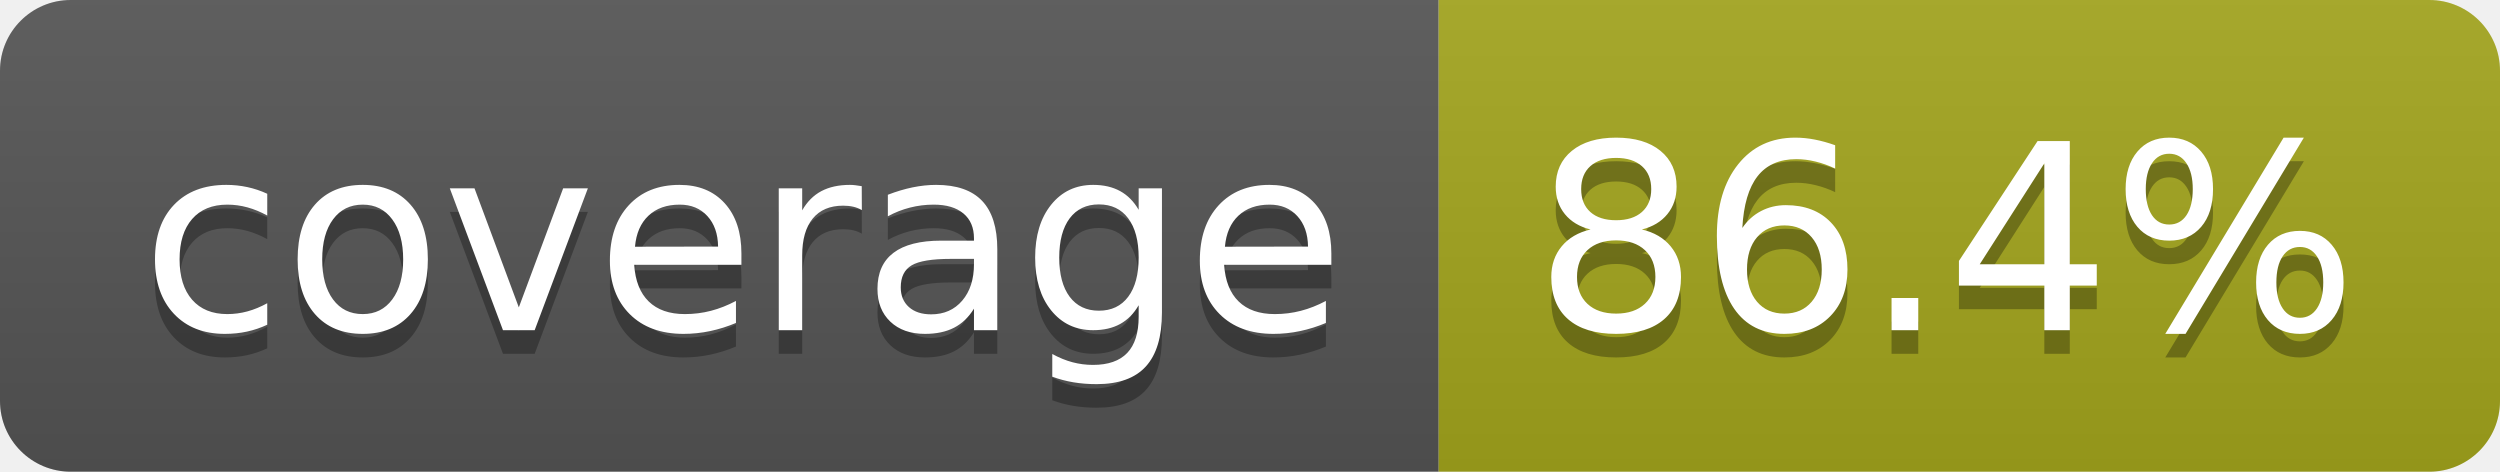
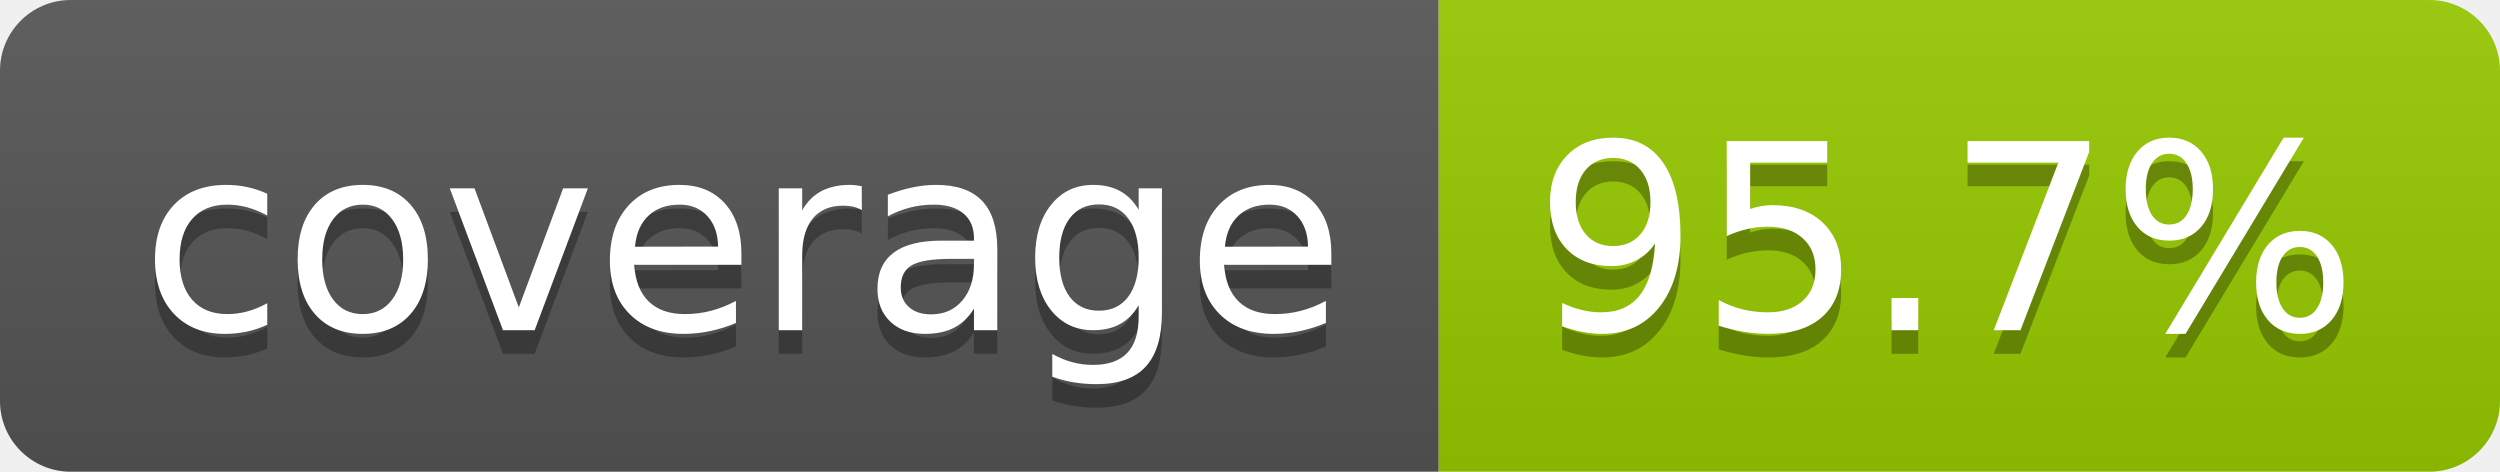
- <svg xmlns="http://www.w3.org/2000/svg" width="106" height="20" role="img" aria-label="coverage: 86.4%">
+ <svg xmlns="http://www.w3.org/2000/svg" width="106" height="20" role="img" aria-label="coverage: 95.7%">
  <linearGradient id="s" x2="0" y2="100%">
    <stop offset="0" stop-color="#bbb" stop-opacity=".1" />
    <stop offset="1" stop-opacity=".1" />
  </linearGradient>
  <clipPath id="r">
    <rect width="106" height="20" rx="3" fill="#fff" />
  </clipPath>
  <g clip-path="url(#r)">
    <rect width="61" height="20" fill="#555" />
-     <rect x="61" width="45" height="20" fill="#a4a61d" />
+     <rect x="61" width="45" height="20" fill="#97ca00" />
    <rect width="106" height="20" fill="url(#s)" />
  </g>
  <g fill="#fff" text-anchor="middle" font-family="Verdana,Geneva,DejaVu Sans,sans-serif" text-rendering="geometricPrecision" font-size="110">
    <text aria-hidden="true" x="315" y="150" fill="#010101" fill-opacity=".3" transform="scale(.1)" textLength="510">coverage</text>
    <text x="315" y="140" transform="scale(.1)" fill="#fff" textLength="510">coverage</text>
-     <text aria-hidden="true" x="825" y="150" fill="#010101" fill-opacity=".3" transform="scale(.1)" textLength="350">86.4%</text>
-     <text x="825" y="140" transform="scale(.1)" fill="#fff" textLength="350">86.4%</text>
+     <text aria-hidden="true" x="825" y="150" fill="#010101" fill-opacity=".3" transform="scale(.1)" textLength="350">95.7%</text>
+     <text x="825" y="140" transform="scale(.1)" fill="#fff" textLength="350">95.7%</text>
  </g>
</svg>
